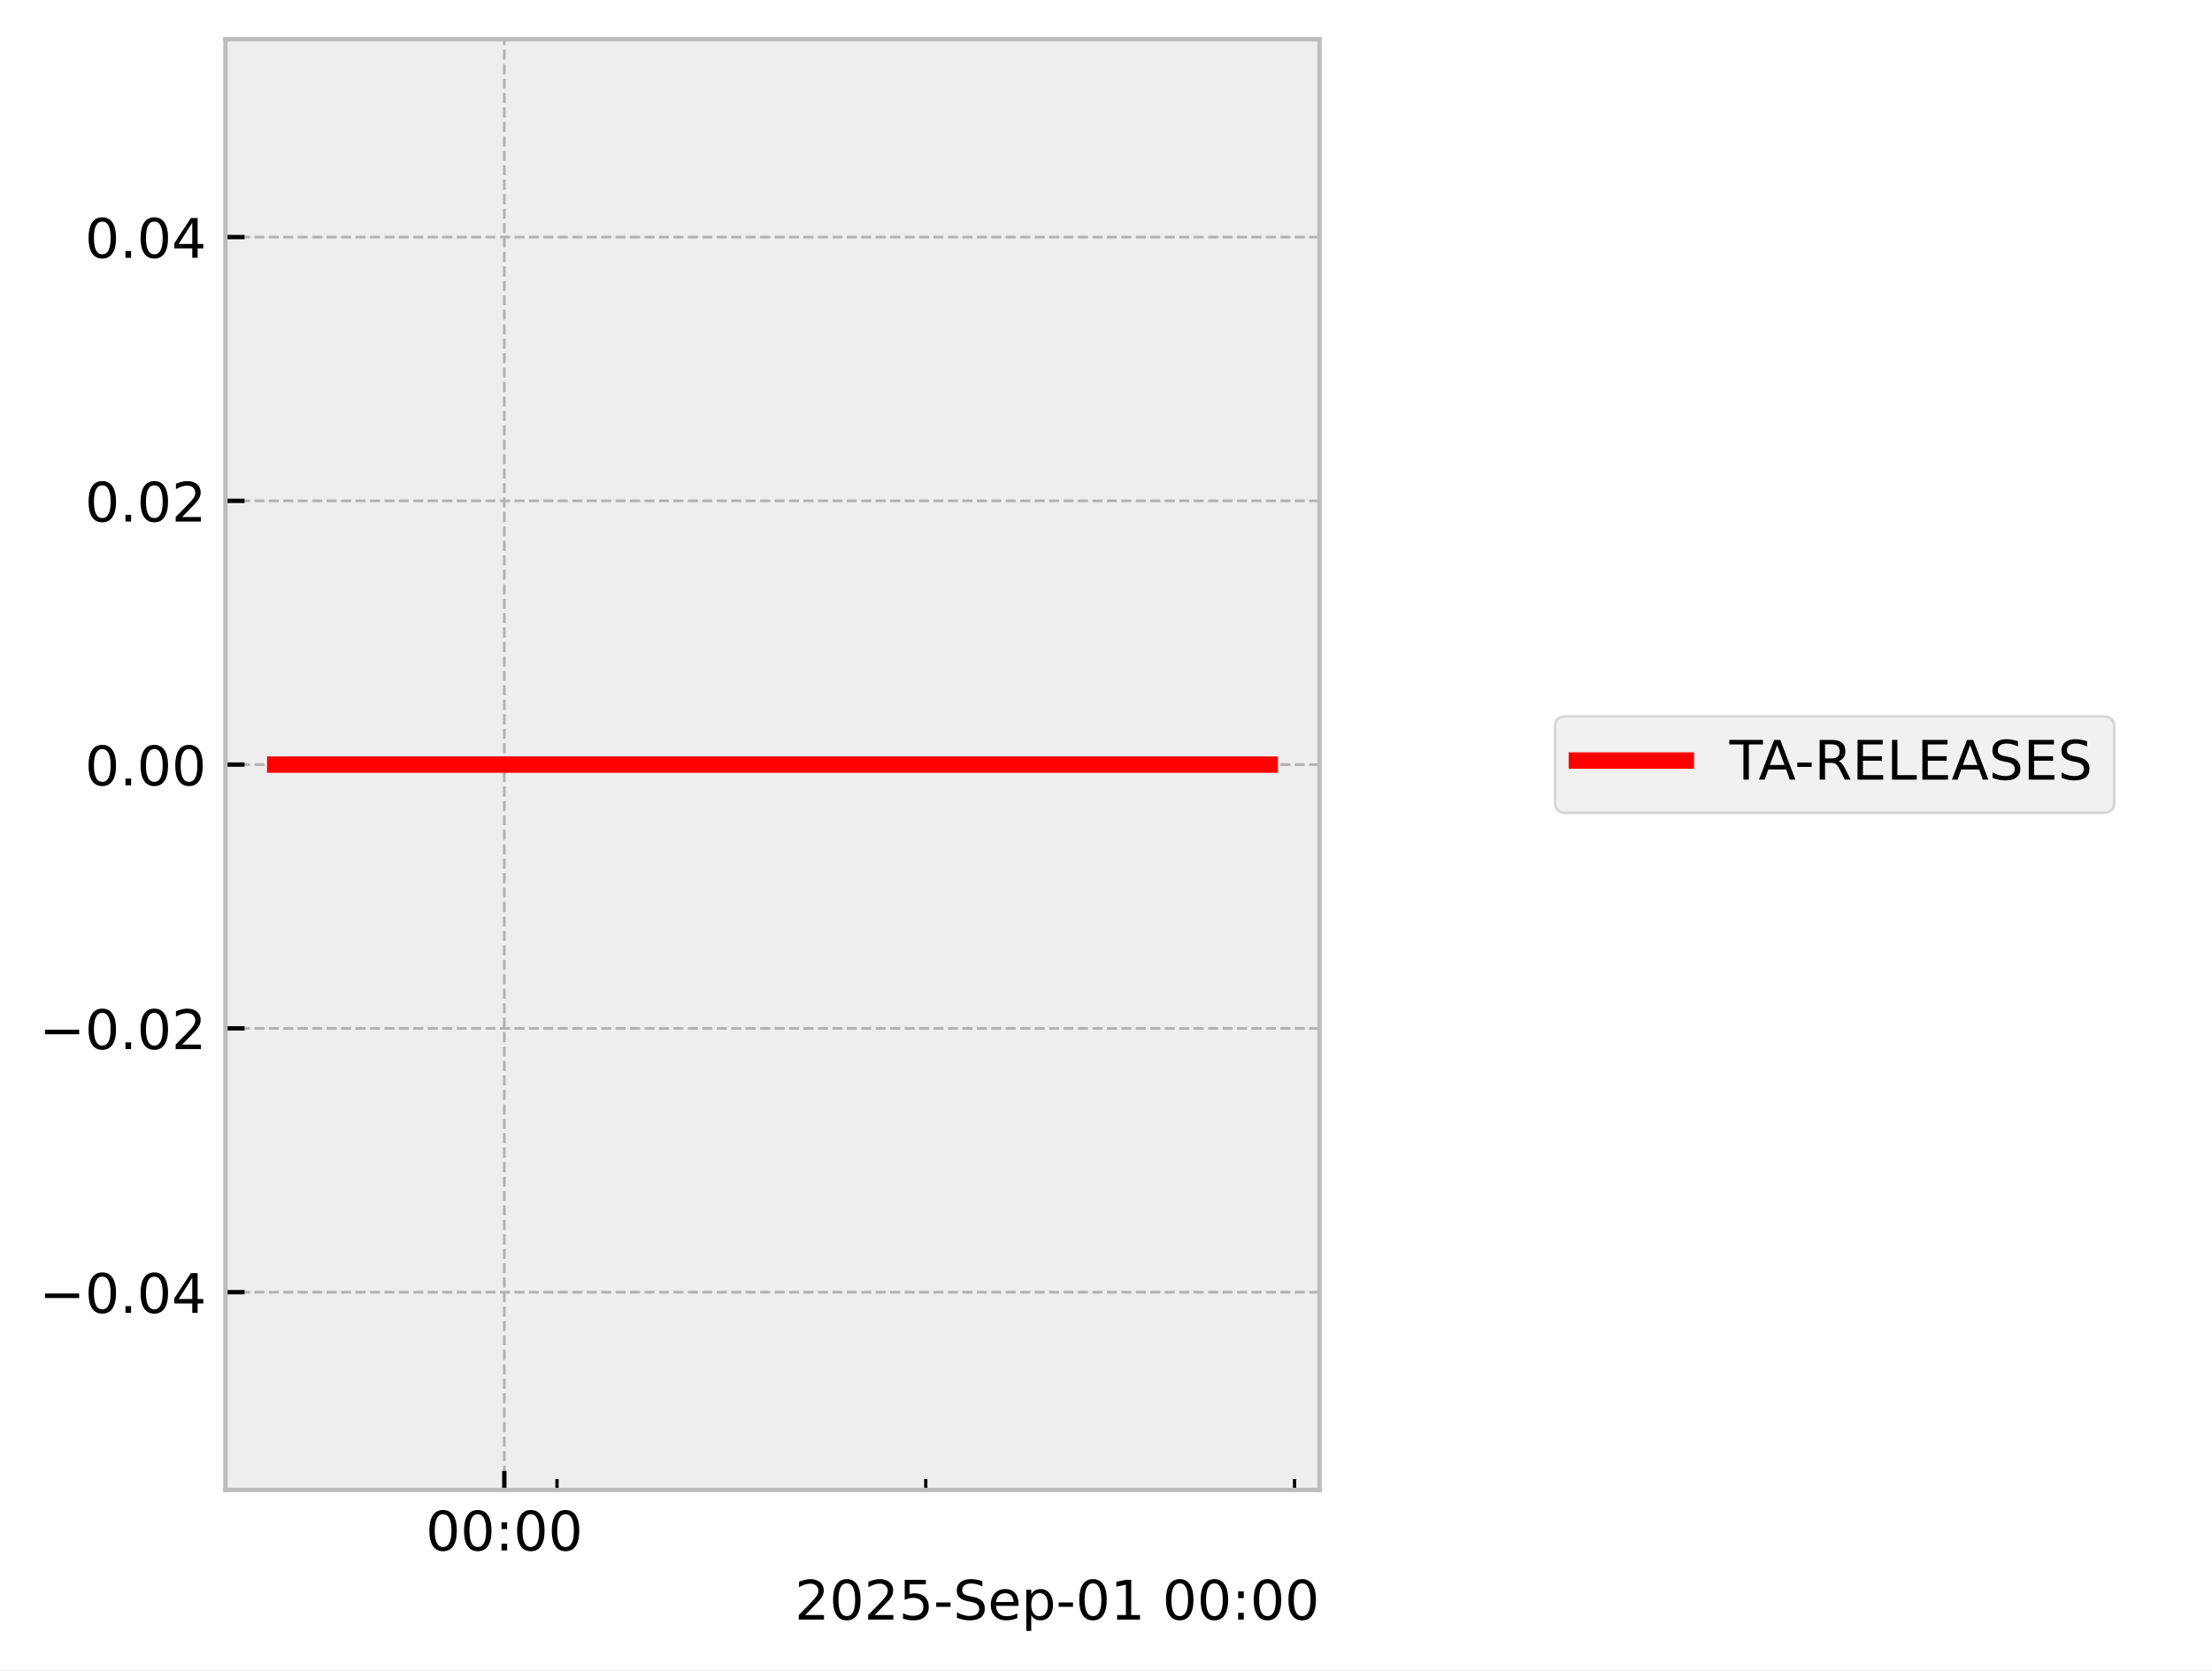
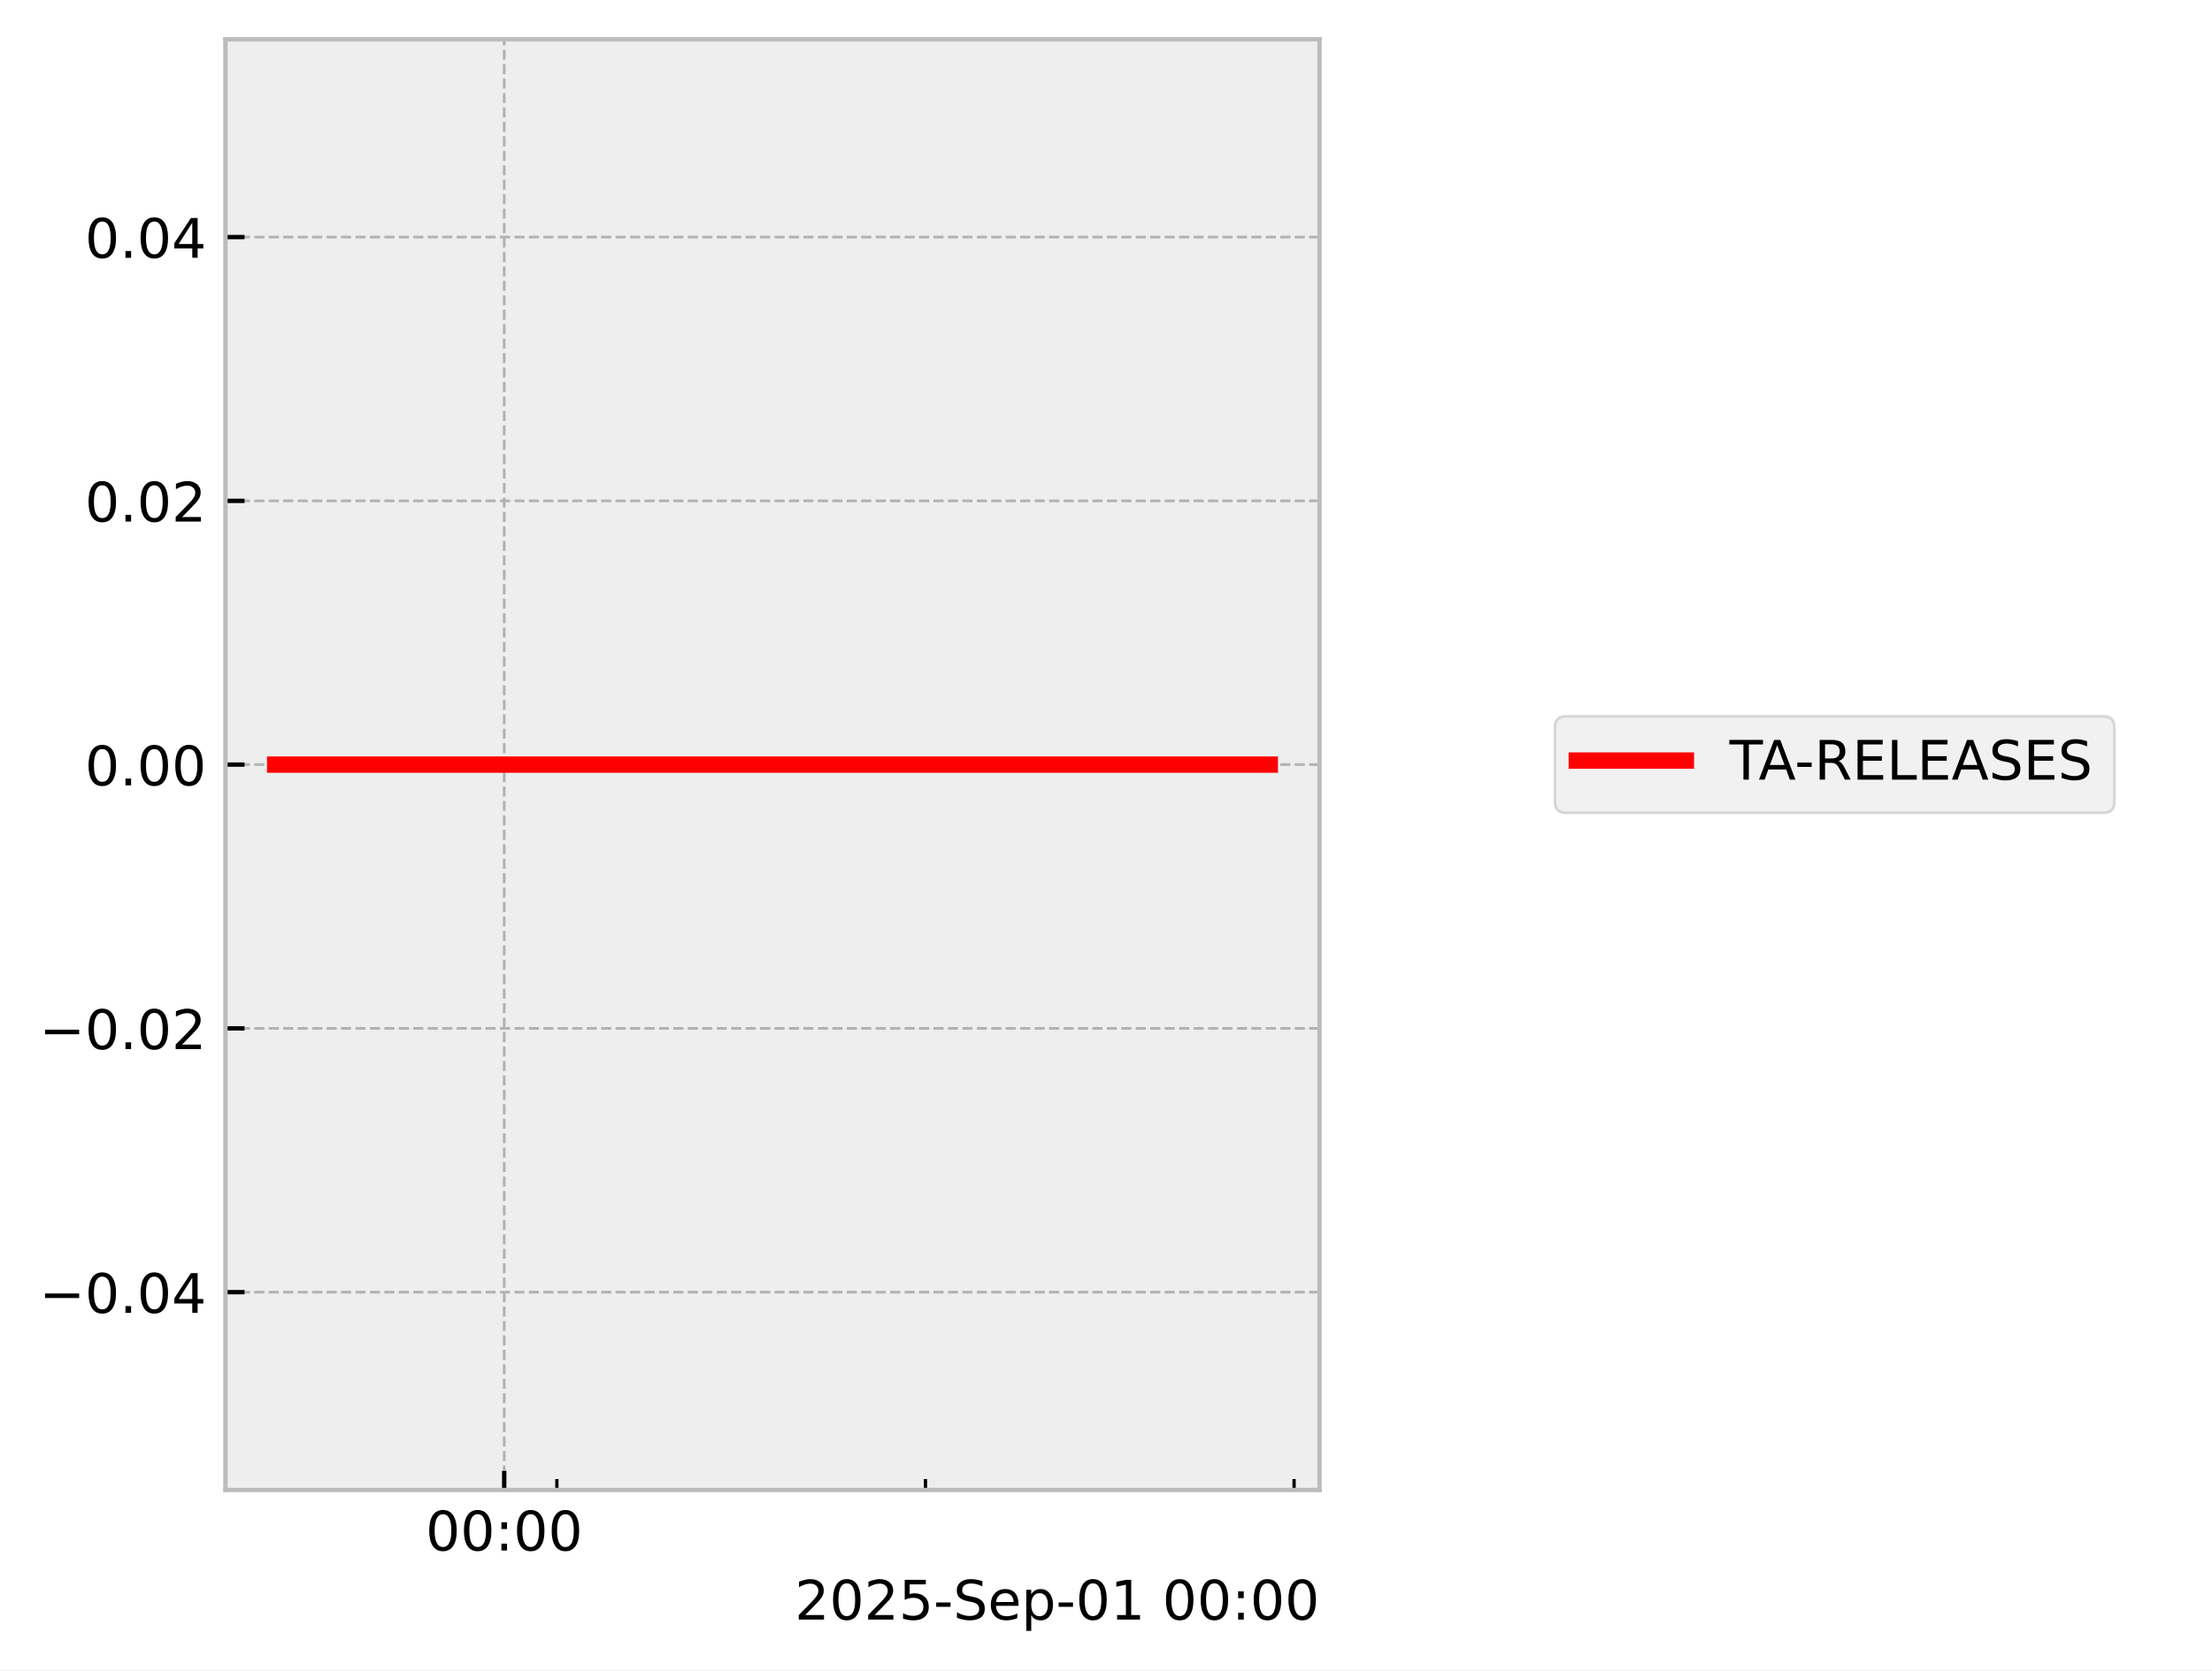
<svg xmlns="http://www.w3.org/2000/svg" xmlns:xlink="http://www.w3.org/1999/xlink" width="405.665pt" height="306.368pt" viewBox="0 0 405.665 306.368" version="1.1">
  <defs>
    <style type="text/css">*{stroke-linejoin: round; stroke-linecap: butt}</style>
  </defs>
  <g id="figure_1">
    <g id="patch_1">
      <path d="M 0 306.368  L 405.665 306.368  L 405.665 0  L 0 0  z " style="fill: #ffffff" />
    </g>
    <g id="axes_1">
      <g id="patch_2">
        <path d="M 41.345 273.312  L 241.991 273.312  L 241.991 7.2  L 41.345 7.2  z " style="fill: #eeeeee" />
      </g>
      <g id="matplotlib.axis_1">
        <g id="xtick_1">
          <g id="line2d_1">
-             <path d="M 92.488 273.312  L 92.488 7.2  " clip-path="url(#p21fa9840c2)" style="fill: none; stroke-dasharray: 1.85,0.8; stroke-dashoffset: 0; stroke: #b2b2b2; stroke-width: 0.5" />
+             <path d="M 92.469 273.312  L 92.469 7.2  " clip-path="url(#p10302a6f77)" style="fill: none; stroke-dasharray: 1.85,0.8; stroke-dashoffset: 0; stroke: #b2b2b2; stroke-width: 0.5" />
          </g>
          <g id="line2d_2">
            <defs>
-               <path id="mb4d5b3d0aa" d="M 0 0  L 0 -3.5  " style="stroke: #000000; stroke-width: 0.8" />
-             </defs>
-             <g>
-               <use xlink:href="#mb4d5b3d0aa" x="92.488" y="273.312" style="stroke: #000000; stroke-width: 0.8" />
+               <path id="m5fdbb0e472" d="M 0 0  L 0 -3.5  " style="stroke: #000000; stroke-width: 0.8" />
+             </defs>
+             <g>
+               <use xlink:href="#m5fdbb0e472" x="92.469" y="273.312" style="stroke: #000000; stroke-width: 0.8" />
            </g>
          </g>
          <g id="text_1">
-             <g transform="translate(78.07848 284.4104) scale(0.1 -0.1)">
+             <g transform="translate(78.05955 284.4104) scale(0.1 -0.1)">
              <defs>
                <path id="DejaVuSans-30" d="M 2034 4250  Q 1547 4250 1301 3770  Q 1056 3291 1056 2328  Q 1056 1369 1301 889  Q 1547 409 2034 409  Q 2525 409 2770 889  Q 3016 1369 3016 2328  Q 3016 3291 2770 3770  Q 2525 4250 2034 4250  z M 2034 4750  Q 2819 4750 3233 4129  Q 3647 3509 3647 2328  Q 3647 1150 3233 529  Q 2819 -91 2034 -91  Q 1250 -91 836 529  Q 422 1150 422 2328  Q 422 3509 836 4129  Q 1250 4750 2034 4750  z " transform="scale(0.015625)" />
                <path id="DejaVuSans-3a" d="M 750 794  L 1409 794  L 1409 0  L 750 0  L 750 794  z M 750 3309  L 1409 3309  L 1409 2516  L 750 2516  L 750 3309  z " transform="scale(0.015625)" />
              </defs>
              <use xlink:href="#DejaVuSans-30" />
              <use xlink:href="#DejaVuSans-30" transform="translate(63.62305 0)" />
              <use xlink:href="#DejaVuSans-3a" transform="translate(127.2461 0)" />
              <use xlink:href="#DejaVuSans-30" transform="translate(160.9375 0)" />
              <use xlink:href="#DejaVuSans-30" transform="translate(224.5605 0)" />
            </g>
          </g>
        </g>
        <g id="xtick_2">
          <g id="line2d_3">
            <defs>
-               <path id="mb9917cf93e" d="M 0 0  L 0 -2  " style="stroke: #000000; stroke-width: 0.6" />
-             </defs>
-             <g>
-               <use xlink:href="#mb9917cf93e" x="102.149" y="273.312" style="stroke: #000000; stroke-width: 0.6" />
+               <path id="m19286f2a9b" d="M 0 0  L 0 -2  " style="stroke: #000000; stroke-width: 0.6" />
+             </defs>
+             <g>
+               <use xlink:href="#m19286f2a9b" x="102.126" y="273.312" style="stroke: #000000; stroke-width: 0.6" />
            </g>
          </g>
        </g>
        <g id="xtick_3">
          <g id="line2d_4">
            <g>
-               <use xlink:href="#mb9917cf93e" x="169.78" y="273.312" style="stroke: #000000; stroke-width: 0.6" />
+               <use xlink:href="#m19286f2a9b" x="169.726" y="273.312" style="stroke: #000000; stroke-width: 0.6" />
            </g>
          </g>
        </g>
        <g id="xtick_4">
          <g id="line2d_5">
            <g>
-               <use xlink:href="#mb9917cf93e" x="237.41" y="273.312" style="stroke: #000000; stroke-width: 0.6" />
+               <use xlink:href="#m19286f2a9b" x="237.326" y="273.312" style="stroke: #000000; stroke-width: 0.6" />
            </g>
          </g>
        </g>
        <g id="text_2">
          <g transform="translate(145.7537 297.0886) scale(0.1 -0.1)">
            <defs>
              <path id="DejaVuSans-32" d="M 1228 531  L 3431 531  L 3431 0  L 469 0  L 469 531  Q 828 903 1448 1529  Q 2069 2156 2228 2338  Q 2531 2678 2651 2914  Q 2772 3150 2772 3378  Q 2772 3750 2511 3984  Q 2250 4219 1831 4219  Q 1534 4219 1204 4116  Q 875 4013 500 3803  L 500 4441  Q 881 4594 1212 4672  Q 1544 4750 1819 4750  Q 2544 4750 2975 4387  Q 3406 4025 3406 3419  Q 3406 3131 3298 2873  Q 3191 2616 2906 2266  Q 2828 2175 2409 1742  Q 1991 1309 1228 531  z " transform="scale(0.015625)" />
              <path id="DejaVuSans-35" d="M 691 4666  L 3169 4666  L 3169 4134  L 1269 4134  L 1269 2991  Q 1406 3038 1543 3061  Q 1681 3084 1819 3084  Q 2600 3084 3056 2656  Q 3513 2228 3513 1497  Q 3513 744 3044 326  Q 2575 -91 1722 -91  Q 1428 -91 1123 -41  Q 819 9 494 109  L 494 744  Q 775 591 1075 516  Q 1375 441 1709 441  Q 2250 441 2565 725  Q 2881 1009 2881 1497  Q 2881 1984 2565 2268  Q 2250 2553 1709 2553  Q 1456 2553 1204 2497  Q 953 2441 691 2322  L 691 4666  z " transform="scale(0.015625)" />
              <path id="DejaVuSans-2d" d="M 313 2009  L 1997 2009  L 1997 1497  L 313 1497  L 313 2009  z " transform="scale(0.015625)" />
              <path id="DejaVuSans-53" d="M 3425 4513  L 3425 3897  Q 3066 4069 2747 4153  Q 2428 4238 2131 4238  Q 1616 4238 1336 4038  Q 1056 3838 1056 3469  Q 1056 3159 1242 3001  Q 1428 2844 1947 2747  L 2328 2669  Q 3034 2534 3370 2195  Q 3706 1856 3706 1288  Q 3706 609 3251 259  Q 2797 -91 1919 -91  Q 1588 -91 1214 -16  Q 841 59 441 206  L 441 856  Q 825 641 1194 531  Q 1563 422 1919 422  Q 2459 422 2753 634  Q 3047 847 3047 1241  Q 3047 1584 2836 1778  Q 2625 1972 2144 2069  L 1759 2144  Q 1053 2284 737 2584  Q 422 2884 422 3419  Q 422 4038 858 4394  Q 1294 4750 2059 4750  Q 2388 4750 2728 4690  Q 3069 4631 3425 4513  z " transform="scale(0.015625)" />
              <path id="DejaVuSans-65" d="M 3597 1894  L 3597 1613  L 953 1613  Q 991 1019 1311 708  Q 1631 397 2203 397  Q 2534 397 2845 478  Q 3156 559 3463 722  L 3463 178  Q 3153 47 2828 -22  Q 2503 -91 2169 -91  Q 1331 -91 842 396  Q 353 884 353 1716  Q 353 2575 817 3079  Q 1281 3584 2069 3584  Q 2775 3584 3186 3129  Q 3597 2675 3597 1894  z M 3022 2063  Q 3016 2534 2758 2815  Q 2500 3097 2075 3097  Q 1594 3097 1305 2825  Q 1016 2553 972 2059  L 3022 2063  z " transform="scale(0.015625)" />
              <path id="DejaVuSans-70" d="M 1159 525  L 1159 -1331  L 581 -1331  L 581 3500  L 1159 3500  L 1159 2969  Q 1341 3281 1617 3432  Q 1894 3584 2278 3584  Q 2916 3584 3314 3078  Q 3713 2572 3713 1747  Q 3713 922 3314 415  Q 2916 -91 2278 -91  Q 1894 -91 1617 61  Q 1341 213 1159 525  z M 3116 1747  Q 3116 2381 2855 2742  Q 2594 3103 2138 3103  Q 1681 3103 1420 2742  Q 1159 2381 1159 1747  Q 1159 1113 1420 752  Q 1681 391 2138 391  Q 2594 391 2855 752  Q 3116 1113 3116 1747  z " transform="scale(0.015625)" />
              <path id="DejaVuSans-31" d="M 794 531  L 1825 531  L 1825 4091  L 703 3866  L 703 4441  L 1819 4666  L 2450 4666  L 2450 531  L 3481 531  L 3481 0  L 794 0  L 794 531  z " transform="scale(0.015625)" />
              <path id="DejaVuSans-20" transform="scale(0.015625)" />
            </defs>
            <use xlink:href="#DejaVuSans-32" />
            <use xlink:href="#DejaVuSans-30" transform="translate(63.62305 0)" />
            <use xlink:href="#DejaVuSans-32" transform="translate(127.2461 0)" />
            <use xlink:href="#DejaVuSans-35" transform="translate(190.8691 0)" />
            <use xlink:href="#DejaVuSans-2d" transform="translate(254.4922 0)" />
            <use xlink:href="#DejaVuSans-53" transform="translate(290.5762 0)" />
            <use xlink:href="#DejaVuSans-65" transform="translate(354.0527 0)" />
            <use xlink:href="#DejaVuSans-70" transform="translate(415.5762 0)" />
            <use xlink:href="#DejaVuSans-2d" transform="translate(479.0527 0)" />
            <use xlink:href="#DejaVuSans-30" transform="translate(515.1367 0)" />
            <use xlink:href="#DejaVuSans-31" transform="translate(578.7598 0)" />
            <use xlink:href="#DejaVuSans-20" transform="translate(642.3828 0)" />
            <use xlink:href="#DejaVuSans-30" transform="translate(674.1699 0)" />
            <use xlink:href="#DejaVuSans-30" transform="translate(737.793 0)" />
            <use xlink:href="#DejaVuSans-3a" transform="translate(801.416 0)" />
            <use xlink:href="#DejaVuSans-30" transform="translate(835.1074 0)" />
            <use xlink:href="#DejaVuSans-30" transform="translate(898.7305 0)" />
          </g>
        </g>
      </g>
      <g id="matplotlib.axis_2">
        <g id="ytick_1">
          <g id="line2d_6">
-             <path d="M 41.345 237.024  L 241.991 237.024  " clip-path="url(#p21fa9840c2)" style="fill: none; stroke-dasharray: 1.85,0.8; stroke-dashoffset: 0; stroke: #b2b2b2; stroke-width: 0.5" />
+             <path d="M 41.345 237.024  L 241.991 237.024  " clip-path="url(#p10302a6f77)" style="fill: none; stroke-dasharray: 1.85,0.8; stroke-dashoffset: 0; stroke: #b2b2b2; stroke-width: 0.5" />
          </g>
          <g id="line2d_7">
            <defs>
-               <path id="m76fd26aa0e" d="M 0 0  L 3.5 0  " style="stroke: #000000; stroke-width: 0.8" />
-             </defs>
-             <g>
-               <use xlink:href="#m76fd26aa0e" x="41.345" y="237.024" style="stroke: #000000; stroke-width: 0.8" />
+               <path id="m75f46bfd63" d="M 0 0  L 3.5 0  " style="stroke: #000000; stroke-width: 0.8" />
+             </defs>
+             <g>
+               <use xlink:href="#m75f46bfd63" x="41.345" y="237.024" style="stroke: #000000; stroke-width: 0.8" />
            </g>
          </g>
          <g id="text_3">
            <g transform="translate(7.2 240.8232) scale(0.1 -0.1)">
              <defs>
                <path id="DejaVuSans-2212" d="M 678 2272  L 4684 2272  L 4684 1741  L 678 1741  L 678 2272  z " transform="scale(0.015625)" />
                <path id="DejaVuSans-2e" d="M 684 794  L 1344 794  L 1344 0  L 684 0  L 684 794  z " transform="scale(0.015625)" />
                <path id="DejaVuSans-34" d="M 2419 4116  L 825 1625  L 2419 1625  L 2419 4116  z M 2253 4666  L 3047 4666  L 3047 1625  L 3713 1625  L 3713 1100  L 3047 1100  L 3047 0  L 2419 0  L 2419 1100  L 313 1100  L 313 1709  L 2253 4666  z " transform="scale(0.015625)" />
              </defs>
              <use xlink:href="#DejaVuSans-2212" />
              <use xlink:href="#DejaVuSans-30" transform="translate(83.78906 0)" />
              <use xlink:href="#DejaVuSans-2e" transform="translate(147.4121 0)" />
              <use xlink:href="#DejaVuSans-30" transform="translate(179.1992 0)" />
              <use xlink:href="#DejaVuSans-34" transform="translate(242.8223 0)" />
            </g>
          </g>
        </g>
        <g id="ytick_2">
          <g id="line2d_8">
-             <path d="M 41.345 188.64  L 241.991 188.64  " clip-path="url(#p21fa9840c2)" style="fill: none; stroke-dasharray: 1.85,0.8; stroke-dashoffset: 0; stroke: #b2b2b2; stroke-width: 0.5" />
+             <path d="M 41.345 188.64  L 241.991 188.64  " clip-path="url(#p10302a6f77)" style="fill: none; stroke-dasharray: 1.85,0.8; stroke-dashoffset: 0; stroke: #b2b2b2; stroke-width: 0.5" />
          </g>
          <g id="line2d_9">
            <g>
-               <use xlink:href="#m76fd26aa0e" x="41.345" y="188.64" style="stroke: #000000; stroke-width: 0.8" />
+               <use xlink:href="#m75f46bfd63" x="41.345" y="188.64" style="stroke: #000000; stroke-width: 0.8" />
            </g>
          </g>
          <g id="text_4">
            <g transform="translate(7.2 192.4392) scale(0.1 -0.1)">
              <use xlink:href="#DejaVuSans-2212" />
              <use xlink:href="#DejaVuSans-30" transform="translate(83.78906 0)" />
              <use xlink:href="#DejaVuSans-2e" transform="translate(147.4121 0)" />
              <use xlink:href="#DejaVuSans-30" transform="translate(179.1992 0)" />
              <use xlink:href="#DejaVuSans-32" transform="translate(242.8223 0)" />
            </g>
          </g>
        </g>
        <g id="ytick_3">
          <g id="line2d_10">
-             <path d="M 41.345 140.256  L 241.991 140.256  " clip-path="url(#p21fa9840c2)" style="fill: none; stroke-dasharray: 1.85,0.8; stroke-dashoffset: 0; stroke: #b2b2b2; stroke-width: 0.5" />
+             <path d="M 41.345 140.256  L 241.991 140.256  " clip-path="url(#p10302a6f77)" style="fill: none; stroke-dasharray: 1.85,0.8; stroke-dashoffset: 0; stroke: #b2b2b2; stroke-width: 0.5" />
          </g>
          <g id="line2d_11">
            <g>
-               <use xlink:href="#m76fd26aa0e" x="41.345" y="140.256" style="stroke: #000000; stroke-width: 0.8" />
+               <use xlink:href="#m75f46bfd63" x="41.345" y="140.256" style="stroke: #000000; stroke-width: 0.8" />
            </g>
          </g>
          <g id="text_5">
            <g transform="translate(15.57969 144.0552) scale(0.1 -0.1)">
              <use xlink:href="#DejaVuSans-30" />
              <use xlink:href="#DejaVuSans-2e" transform="translate(63.62305 0)" />
              <use xlink:href="#DejaVuSans-30" transform="translate(95.41016 0)" />
              <use xlink:href="#DejaVuSans-30" transform="translate(159.0332 0)" />
            </g>
          </g>
        </g>
        <g id="ytick_4">
          <g id="line2d_12">
-             <path d="M 41.345 91.872  L 241.991 91.872  " clip-path="url(#p21fa9840c2)" style="fill: none; stroke-dasharray: 1.85,0.8; stroke-dashoffset: 0; stroke: #b2b2b2; stroke-width: 0.5" />
+             <path d="M 41.345 91.872  L 241.991 91.872  " clip-path="url(#p10302a6f77)" style="fill: none; stroke-dasharray: 1.85,0.8; stroke-dashoffset: 0; stroke: #b2b2b2; stroke-width: 0.5" />
          </g>
          <g id="line2d_13">
            <g>
-               <use xlink:href="#m76fd26aa0e" x="41.345" y="91.872" style="stroke: #000000; stroke-width: 0.8" />
+               <use xlink:href="#m75f46bfd63" x="41.345" y="91.872" style="stroke: #000000; stroke-width: 0.8" />
            </g>
          </g>
          <g id="text_6">
            <g transform="translate(15.57969 95.67122) scale(0.1 -0.1)">
              <use xlink:href="#DejaVuSans-30" />
              <use xlink:href="#DejaVuSans-2e" transform="translate(63.62305 0)" />
              <use xlink:href="#DejaVuSans-30" transform="translate(95.41016 0)" />
              <use xlink:href="#DejaVuSans-32" transform="translate(159.0332 0)" />
            </g>
          </g>
        </g>
        <g id="ytick_5">
          <g id="line2d_14">
-             <path d="M 41.345 43.488  L 241.991 43.488  " clip-path="url(#p21fa9840c2)" style="fill: none; stroke-dasharray: 1.85,0.8; stroke-dashoffset: 0; stroke: #b2b2b2; stroke-width: 0.5" />
+             <path d="M 41.345 43.488  L 241.991 43.488  " clip-path="url(#p10302a6f77)" style="fill: none; stroke-dasharray: 1.85,0.8; stroke-dashoffset: 0; stroke: #b2b2b2; stroke-width: 0.5" />
          </g>
          <g id="line2d_15">
            <g>
-               <use xlink:href="#m76fd26aa0e" x="41.345" y="43.488" style="stroke: #000000; stroke-width: 0.8" />
+               <use xlink:href="#m75f46bfd63" x="41.345" y="43.488" style="stroke: #000000; stroke-width: 0.8" />
            </g>
          </g>
          <g id="text_7">
            <g transform="translate(15.57969 47.28722) scale(0.1 -0.1)">
              <use xlink:href="#DejaVuSans-30" />
              <use xlink:href="#DejaVuSans-2e" transform="translate(63.62305 0)" />
              <use xlink:href="#DejaVuSans-30" transform="translate(95.41016 0)" />
              <use xlink:href="#DejaVuSans-34" transform="translate(159.0332 0)" />
            </g>
          </g>
        </g>
      </g>
      <g id="line2d_16">
-         <path d="M 50.466 140.256  L 57.908 140.256  L 58.864 140.256  L 59.089 140.256  L 59.293 140.256  L 66.854 140.256  L 68.254 140.256  L 232.871 140.256  " clip-path="url(#p21fa9840c2)" style="fill: none; stroke: #ff0000; stroke-width: 3; stroke-linecap: square" />
+         <path d="M 50.466 140.256  L 57.905 140.256  L 58.86 140.256  L 59.086 140.256  L 59.289 140.256  L 66.847 140.256  L 68.246 140.256  L 232.871 140.256  " clip-path="url(#p10302a6f77)" style="fill: none; stroke: #ff0000; stroke-width: 3; stroke-linecap: square" />
      </g>
      <g id="patch_3">
        <path d="M 41.345 273.312  L 41.345 7.2  " style="fill: none; stroke: #bcbcbc; stroke-width: 0.8; stroke-linejoin: miter; stroke-linecap: square" />
      </g>
      <g id="patch_4">
        <path d="M 241.991 273.312  L 241.991 7.2  " style="fill: none; stroke: #bcbcbc; stroke-width: 0.8; stroke-linejoin: miter; stroke-linecap: square" />
      </g>
      <g id="patch_5">
        <path d="M 41.345 273.312  L 241.991 273.312  " style="fill: none; stroke: #bcbcbc; stroke-width: 0.8; stroke-linejoin: miter; stroke-linecap: square" />
      </g>
      <g id="patch_6">
        <path d="M 41.345 7.2  L 241.991 7.2  " style="fill: none; stroke: #bcbcbc; stroke-width: 0.8; stroke-linejoin: miter; stroke-linecap: square" />
      </g>
    </g>
    <g id="axes_2">
      <g id="legend_1">
        <g id="patch_7">
          <path d="M 287.176 149.095  L 385.746 149.095  Q 387.746 149.095 387.746 147.095  L 387.746 133.417  Q 387.746 131.417 385.746 131.417  L 287.176 131.417  Q 285.176 131.417 285.176 133.417  L 285.176 147.095  Q 285.176 149.095 287.176 149.095  z " style="fill: #eeeeee; opacity: 0.8; stroke: #cccccc; stroke-width: 0.5; stroke-linejoin: miter" />
        </g>
        <g id="line2d_17">
          <path d="M 289.176 139.515  L 299.176 139.515  L 309.176 139.515  " style="fill: none; stroke: #ff0000; stroke-width: 3; stroke-linecap: square" />
        </g>
        <g id="text_8">
          <g transform="translate(317.1759 143.0154) scale(0.1 -0.1)">
            <defs>
              <path id="DejaVuSans-54" d="M -19 4666  L 3928 4666  L 3928 4134  L 2272 4134  L 2272 0  L 1638 0  L 1638 4134  L -19 4134  L -19 4666  z " transform="scale(0.015625)" />
              <path id="DejaVuSans-41" d="M 2188 4044  L 1331 1722  L 3047 1722  L 2188 4044  z M 1831 4666  L 2547 4666  L 4325 0  L 3669 0  L 3244 1197  L 1141 1197  L 716 0  L 50 0  L 1831 4666  z " transform="scale(0.015625)" />
              <path id="DejaVuSans-52" d="M 2841 2188  Q 3044 2119 3236 1894  Q 3428 1669 3622 1275  L 4263 0  L 3584 0  L 2988 1197  Q 2756 1666 2539 1819  Q 2322 1972 1947 1972  L 1259 1972  L 1259 0  L 628 0  L 628 4666  L 2053 4666  Q 2853 4666 3247 4331  Q 3641 3997 3641 3322  Q 3641 2881 3436 2590  Q 3231 2300 2841 2188  z M 1259 4147  L 1259 2491  L 2053 2491  Q 2509 2491 2742 2702  Q 2975 2913 2975 3322  Q 2975 3731 2742 3939  Q 2509 4147 2053 4147  L 1259 4147  z " transform="scale(0.015625)" />
              <path id="DejaVuSans-45" d="M 628 4666  L 3578 4666  L 3578 4134  L 1259 4134  L 1259 2753  L 3481 2753  L 3481 2222  L 1259 2222  L 1259 531  L 3634 531  L 3634 0  L 628 0  L 628 4666  z " transform="scale(0.015625)" />
              <path id="DejaVuSans-4c" d="M 628 4666  L 1259 4666  L 1259 531  L 3531 531  L 3531 0  L 628 0  L 628 4666  z " transform="scale(0.015625)" />
            </defs>
            <use xlink:href="#DejaVuSans-54" />
            <use xlink:href="#DejaVuSans-41" transform="translate(53.33398 0)" />
            <use xlink:href="#DejaVuSans-2d" transform="translate(119.4922 0)" />
            <use xlink:href="#DejaVuSans-52" transform="translate(155.5762 0)" />
            <use xlink:href="#DejaVuSans-45" transform="translate(225.0586 0)" />
            <use xlink:href="#DejaVuSans-4c" transform="translate(288.2422 0)" />
            <use xlink:href="#DejaVuSans-45" transform="translate(343.9551 0)" />
            <use xlink:href="#DejaVuSans-41" transform="translate(407.1387 0)" />
            <use xlink:href="#DejaVuSans-53" transform="translate(475.5469 0)" />
            <use xlink:href="#DejaVuSans-45" transform="translate(539.0234 0)" />
            <use xlink:href="#DejaVuSans-53" transform="translate(602.207 0)" />
          </g>
        </g>
      </g>
    </g>
  </g>
  <defs>
-     <clipPath id="p21fa9840c2">
+     <clipPath id="p10302a6f77">
      <rect x="41.345" y="7.2" width="200.646" height="266.112" />
    </clipPath>
  </defs>
</svg>
